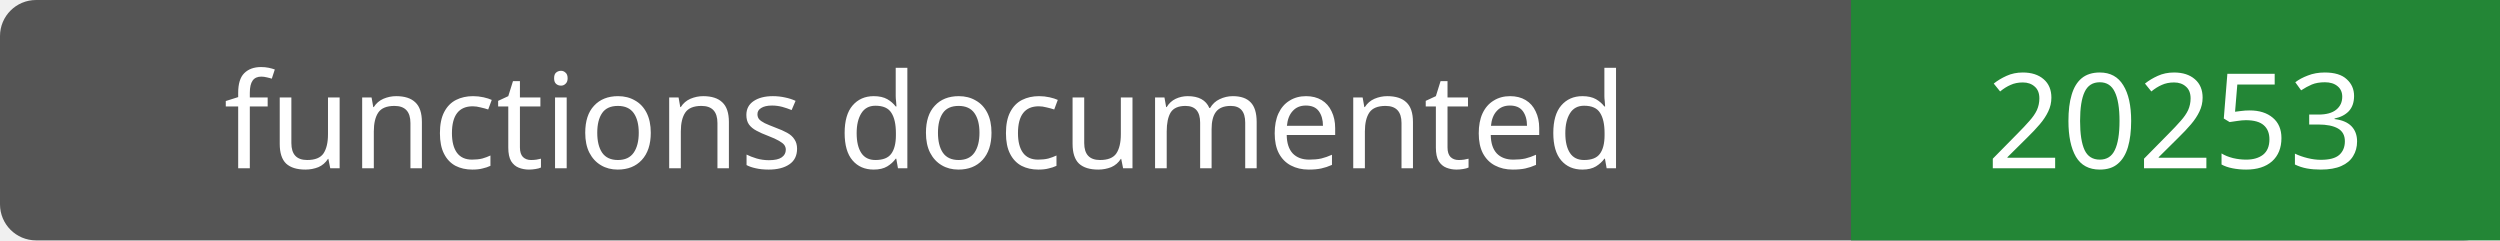
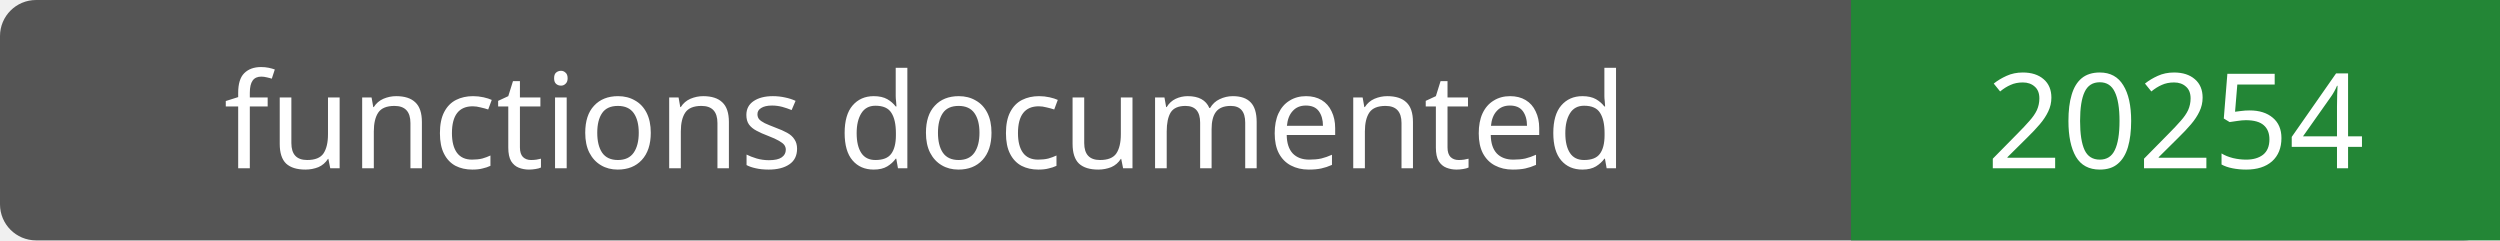
- <svg xmlns="http://www.w3.org/2000/svg" width="208" height="20" role="img" aria-label="functions documented: 20253">
+ <svg xmlns="http://www.w3.org/2000/svg" width="208" height="20" role="img" aria-label="functions documented: 20254">
  <rect width="208" height="20" rx="3" fill="#555" />
  <path fill="#238636" d="M154 0h54v20H154z" />
  <g fill="#fff" text-anchor="middle" font-family="Verdana,sans-serif" font-size="11">
    <text x="77.0" y="14">functions documented</text>
-     <text x="181.0" y="14">20253</text>
+     <text x="181.0" y="14">20254</text>
  </g>
</svg>
